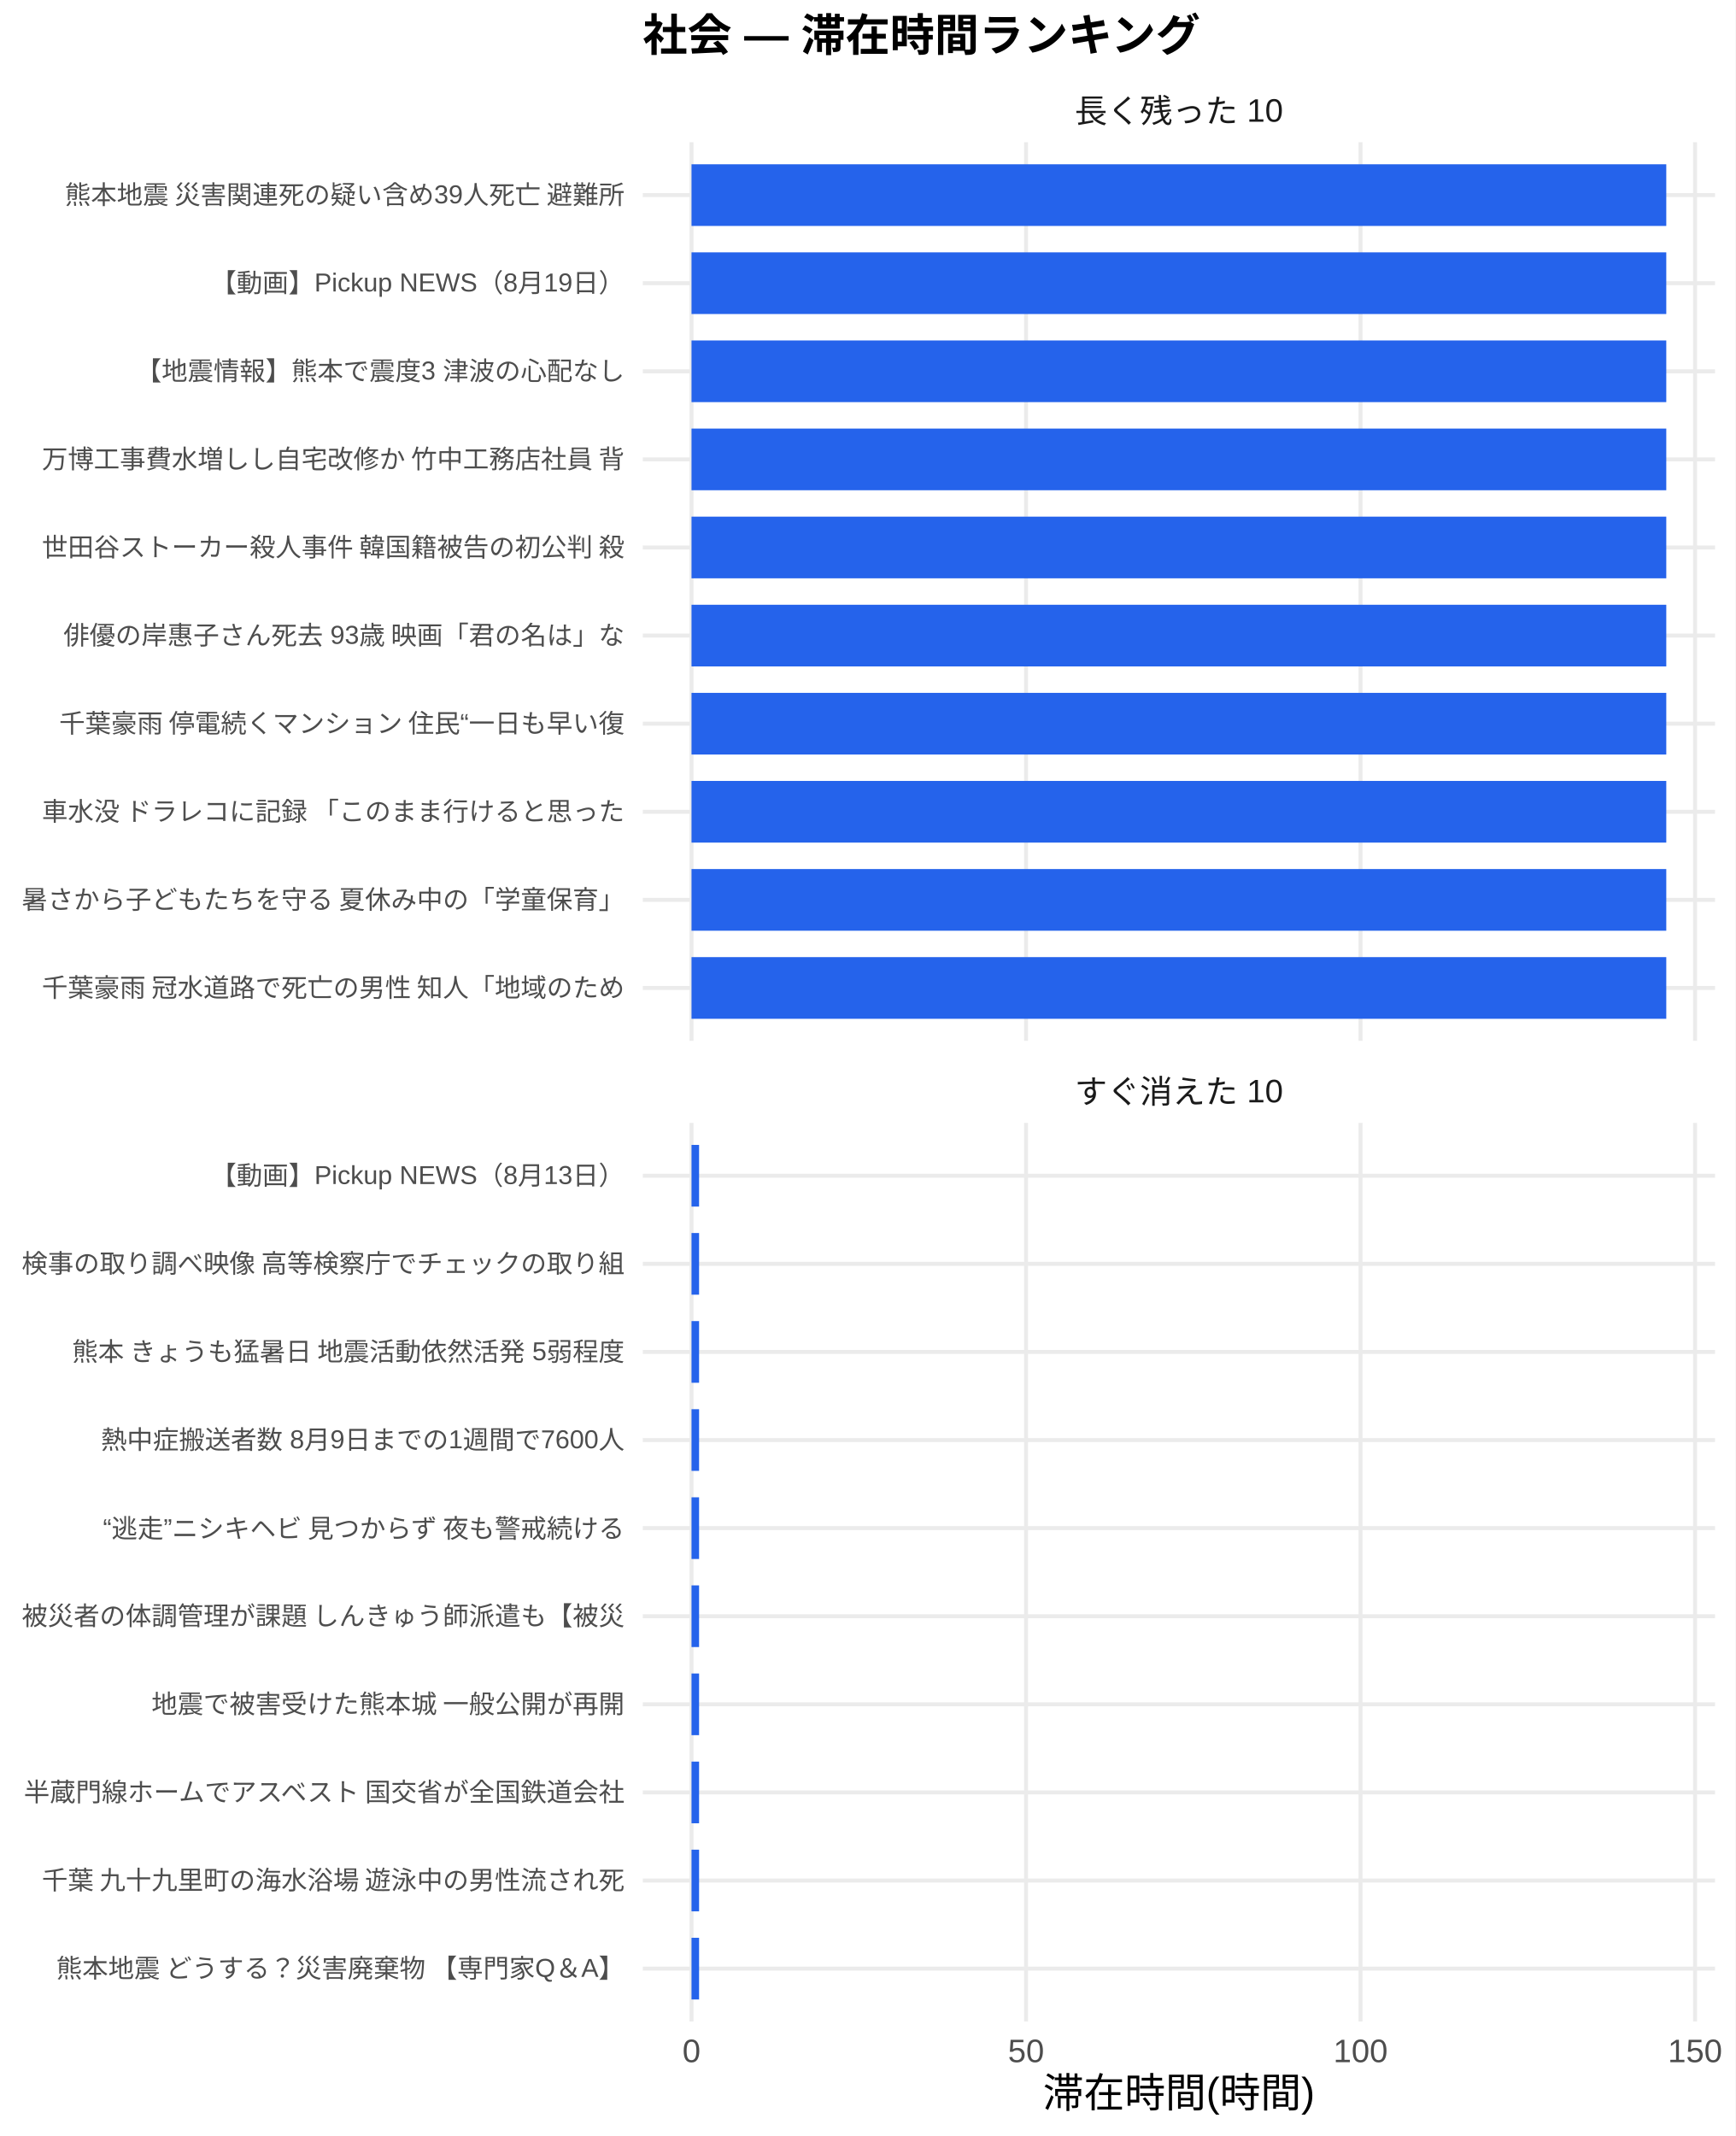
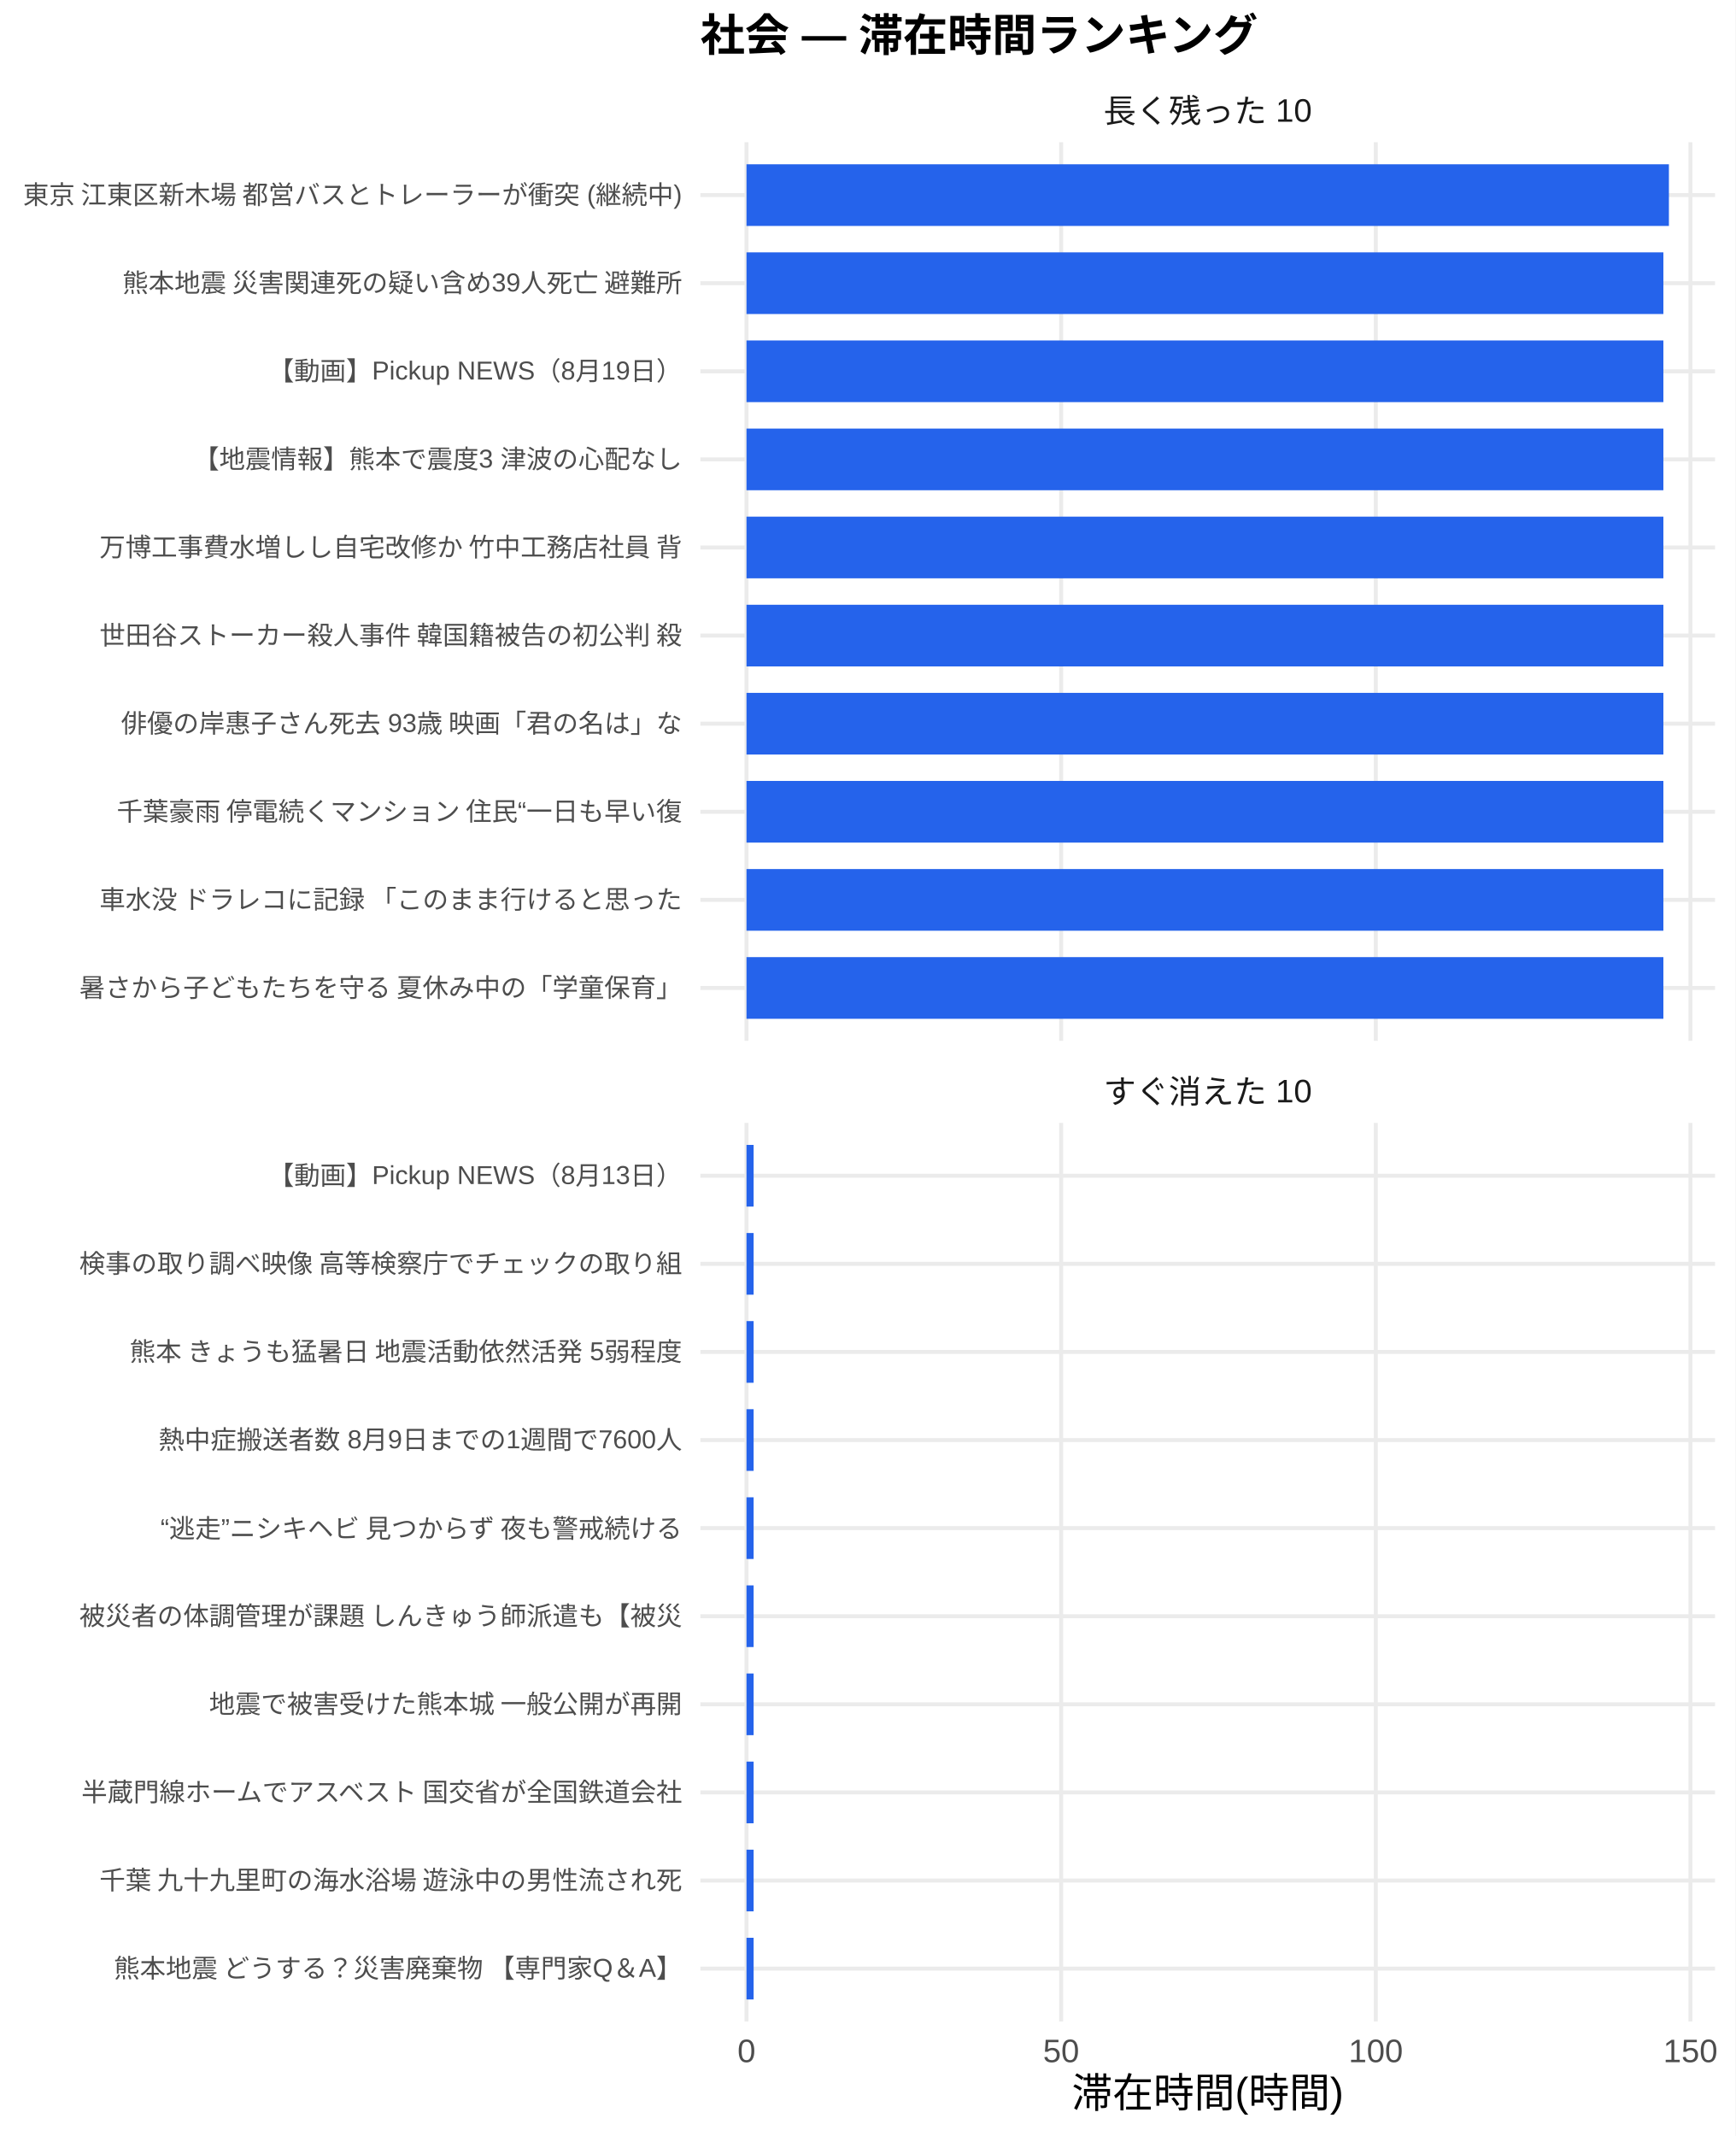
<svg xmlns="http://www.w3.org/2000/svg" width="468.00pt" height="576.00pt" viewBox="0 0 468.00 576.00">
  <g class="svglite">
    <defs>
      <style type="text/css">
    .svglite line, .svglite polyline, .svglite polygon, .svglite path, .svglite rect, .svglite circle {
      fill: none;
      stroke: #000000;
      stroke-linecap: round;
      stroke-linejoin: round;
      stroke-miterlimit: 10.00;
    }
    .svglite text {
      white-space: pre;
    }
    .svglite g.glyphgroup path {
      fill: inherit;
      stroke: none;
    }
  </style>
    </defs>
    <rect width="100%" height="100%" style="stroke: none; fill: #FFFFFF;" />
    <defs>
      <clipPath id="cpMC4wMHw0NjguMDB8MC4wMHw1NzYuMDA=">
        <rect x="0.00" y="0.00" width="468.00" height="576.00" />
      </clipPath>
    </defs>
    <g clip-path="url(#cpMC4wMHw0NjguMDB8MC4wMHw1NzYuMDA=)">
-       <rect x="0.00" y="0.00" width="468.00" height="576.00" style="stroke-width: 1.07; stroke: none; fill: #FFFFFF;" />
+       <rect x="0" y="0.00" width="468.00" height="576.00" style="stroke-width: 1.07; stroke: none; fill: #FFFFFF;" />
    </g>
    <defs>
-       <clipPath id="cpMTczLjM1fDQ2Mi41MnwzOC4zNnwyODAuNjc=">
-         <rect x="173.35" y="38.36" width="289.17" height="242.31" />
+       <clipPath id="cpMTg4Ljg4fDQ2Mi41MnwzOC4zNnwyODAuNjc=">
+         <rect x="188.88" y="38.36" width="273.64" height="242.31" />
      </clipPath>
    </defs>
-     <g clip-path="url(#cpMTczLjM1fDQ2Mi41MnwzOC4zNnwyODAuNjc=)">
-       <polyline points="173.35,266.42 462.52,266.42 " style="stroke-width: 1.07; stroke: #EBEBEB; stroke-linecap: butt;" />
-       <polyline points="173.35,242.66 462.52,242.66 " style="stroke-width: 1.07; stroke: #EBEBEB; stroke-linecap: butt;" />
-       <polyline points="173.35,218.91 462.52,218.91 " style="stroke-width: 1.07; stroke: #EBEBEB; stroke-linecap: butt;" />
-       <polyline points="173.35,195.15 462.52,195.15 " style="stroke-width: 1.07; stroke: #EBEBEB; stroke-linecap: butt;" />
-       <polyline points="173.35,171.39 462.52,171.39 " style="stroke-width: 1.07; stroke: #EBEBEB; stroke-linecap: butt;" />
-       <polyline points="173.35,147.64 462.52,147.64 " style="stroke-width: 1.07; stroke: #EBEBEB; stroke-linecap: butt;" />
-       <polyline points="173.35,123.88 462.52,123.88 " style="stroke-width: 1.07; stroke: #EBEBEB; stroke-linecap: butt;" />
-       <polyline points="173.35,100.13 462.52,100.13 " style="stroke-width: 1.07; stroke: #EBEBEB; stroke-linecap: butt;" />
-       <polyline points="173.35,76.37 462.52,76.37 " style="stroke-width: 1.07; stroke: #EBEBEB; stroke-linecap: butt;" />
-       <polyline points="173.35,52.61 462.52,52.61 " style="stroke-width: 1.07; stroke: #EBEBEB; stroke-linecap: butt;" />
-       <polyline points="186.49,280.67 186.49,38.36 " style="stroke-width: 1.07; stroke: #EBEBEB; stroke-linecap: butt;" />
-       <polyline points="276.71,280.67 276.71,38.36 " style="stroke-width: 1.07; stroke: #EBEBEB; stroke-linecap: butt;" />
-       <polyline points="366.92,280.67 366.92,38.36 " style="stroke-width: 1.07; stroke: #EBEBEB; stroke-linecap: butt;" />
-       <polyline points="457.13,280.67 457.13,38.36 " style="stroke-width: 1.07; stroke: #EBEBEB; stroke-linecap: butt;" />
-       <rect x="186.49" y="44.30" width="262.88" height="16.63" style="stroke-width: 1.07; stroke: none; stroke-linecap: butt; stroke-linejoin: miter; fill: #2563EB;" />
-       <rect x="186.49" y="68.05" width="262.88" height="16.63" style="stroke-width: 1.07; stroke: none; stroke-linecap: butt; stroke-linejoin: miter; fill: #2563EB;" />
-       <rect x="186.49" y="91.81" width="262.88" height="16.63" style="stroke-width: 1.07; stroke: none; stroke-linecap: butt; stroke-linejoin: miter; fill: #2563EB;" />
-       <rect x="186.49" y="115.57" width="262.88" height="16.63" style="stroke-width: 1.07; stroke: none; stroke-linecap: butt; stroke-linejoin: miter; fill: #2563EB;" />
-       <rect x="186.49" y="139.32" width="262.88" height="16.63" style="stroke-width: 1.07; stroke: none; stroke-linecap: butt; stroke-linejoin: miter; fill: #2563EB;" />
-       <rect x="186.49" y="163.08" width="262.88" height="16.63" style="stroke-width: 1.07; stroke: none; stroke-linecap: butt; stroke-linejoin: miter; fill: #2563EB;" />
-       <rect x="186.49" y="186.84" width="262.88" height="16.63" style="stroke-width: 1.07; stroke: none; stroke-linecap: butt; stroke-linejoin: miter; fill: #2563EB;" />
-       <rect x="186.49" y="210.59" width="262.88" height="16.63" style="stroke-width: 1.07; stroke: none; stroke-linecap: butt; stroke-linejoin: miter; fill: #2563EB;" />
-       <rect x="186.49" y="234.35" width="262.88" height="16.63" style="stroke-width: 1.07; stroke: none; stroke-linecap: butt; stroke-linejoin: miter; fill: #2563EB;" />
-       <rect x="186.49" y="258.10" width="262.88" height="16.63" style="stroke-width: 1.07; stroke: none; stroke-linecap: butt; stroke-linejoin: miter; fill: #2563EB;" />
+     <g clip-path="url(#cpMTg4Ljg4fDQ2Mi41MnwzOC4zNnwyODAuNjc=)">
+       <polyline points="188.88,266.42 462.52,266.42 " style="stroke-width: 1.07; stroke: #EBEBEB; stroke-linecap: butt;" />
+       <polyline points="188.88,242.66 462.52,242.66 " style="stroke-width: 1.07; stroke: #EBEBEB; stroke-linecap: butt;" />
+       <polyline points="188.88,218.91 462.52,218.91 " style="stroke-width: 1.07; stroke: #EBEBEB; stroke-linecap: butt;" />
+       <polyline points="188.88,195.15 462.52,195.15 " style="stroke-width: 1.07; stroke: #EBEBEB; stroke-linecap: butt;" />
+       <polyline points="188.88,171.39 462.52,171.39 " style="stroke-width: 1.07; stroke: #EBEBEB; stroke-linecap: butt;" />
+       <polyline points="188.88,147.64 462.52,147.64 " style="stroke-width: 1.07; stroke: #EBEBEB; stroke-linecap: butt;" />
+       <polyline points="188.88,123.88 462.52,123.88 " style="stroke-width: 1.07; stroke: #EBEBEB; stroke-linecap: butt;" />
+       <polyline points="188.88,100.13 462.52,100.13 " style="stroke-width: 1.07; stroke: #EBEBEB; stroke-linecap: butt;" />
+       <polyline points="188.88,76.37 462.52,76.37 " style="stroke-width: 1.07; stroke: #EBEBEB; stroke-linecap: butt;" />
+       <polyline points="188.88,52.61 462.52,52.61 " style="stroke-width: 1.07; stroke: #EBEBEB; stroke-linecap: butt;" />
+       <polyline points="201.32,280.67 201.32,38.36 " style="stroke-width: 1.07; stroke: #EBEBEB; stroke-linecap: butt;" />
+       <polyline points="286.17,280.67 286.17,38.36 " style="stroke-width: 1.07; stroke: #EBEBEB; stroke-linecap: butt;" />
+       <polyline points="371.03,280.67 371.03,38.36 " style="stroke-width: 1.07; stroke: #EBEBEB; stroke-linecap: butt;" />
+       <polyline points="455.88,280.67 455.88,38.36 " style="stroke-width: 1.07; stroke: #EBEBEB; stroke-linecap: butt;" />
+       <rect x="201.32" y="44.30" width="248.76" height="16.63" style="stroke-width: 1.07; stroke: none; stroke-linecap: butt; stroke-linejoin: miter; fill: #2563EB;" />
+       <rect x="201.32" y="68.05" width="247.27" height="16.63" style="stroke-width: 1.07; stroke: none; stroke-linecap: butt; stroke-linejoin: miter; fill: #2563EB;" />
+       <rect x="201.32" y="91.81" width="247.27" height="16.63" style="stroke-width: 1.07; stroke: none; stroke-linecap: butt; stroke-linejoin: miter; fill: #2563EB;" />
+       <rect x="201.32" y="115.57" width="247.27" height="16.63" style="stroke-width: 1.07; stroke: none; stroke-linecap: butt; stroke-linejoin: miter; fill: #2563EB;" />
+       <rect x="201.32" y="139.32" width="247.27" height="16.63" style="stroke-width: 1.07; stroke: none; stroke-linecap: butt; stroke-linejoin: miter; fill: #2563EB;" />
+       <rect x="201.32" y="163.08" width="247.27" height="16.63" style="stroke-width: 1.07; stroke: none; stroke-linecap: butt; stroke-linejoin: miter; fill: #2563EB;" />
+       <rect x="201.32" y="186.84" width="247.27" height="16.63" style="stroke-width: 1.07; stroke: none; stroke-linecap: butt; stroke-linejoin: miter; fill: #2563EB;" />
+       <rect x="201.32" y="210.59" width="247.27" height="16.63" style="stroke-width: 1.07; stroke: none; stroke-linecap: butt; stroke-linejoin: miter; fill: #2563EB;" />
+       <rect x="201.32" y="234.35" width="247.27" height="16.63" style="stroke-width: 1.07; stroke: none; stroke-linecap: butt; stroke-linejoin: miter; fill: #2563EB;" />
+       <rect x="201.32" y="258.10" width="247.27" height="16.63" style="stroke-width: 1.07; stroke: none; stroke-linecap: butt; stroke-linejoin: miter; fill: #2563EB;" />
    </g>
    <g clip-path="url(#cpMC4wMHw0NjguMDB8MC4wMHw1NzYuMDA=)">
</g>
    <defs>
-       <clipPath id="cpMTczLjM1fDQ2Mi41MnwzMDIuODB8NTQ1LjEy">
-         <rect x="173.35" y="302.80" width="289.17" height="242.31" />
+       <clipPath id="cpMTg4Ljg4fDQ2Mi41MnwzMDIuODB8NTQ1LjEy">
+         <rect x="188.88" y="302.80" width="273.64" height="242.31" />
      </clipPath>
    </defs>
-     <g clip-path="url(#cpMTczLjM1fDQ2Mi41MnwzMDIuODB8NTQ1LjEy)">
-       <polyline points="173.35,530.86 462.52,530.86 " style="stroke-width: 1.07; stroke: #EBEBEB; stroke-linecap: butt;" />
-       <polyline points="173.35,507.11 462.52,507.11 " style="stroke-width: 1.07; stroke: #EBEBEB; stroke-linecap: butt;" />
-       <polyline points="173.35,483.35 462.52,483.35 " style="stroke-width: 1.07; stroke: #EBEBEB; stroke-linecap: butt;" />
-       <polyline points="173.35,459.59 462.52,459.59 " style="stroke-width: 1.07; stroke: #EBEBEB; stroke-linecap: butt;" />
-       <polyline points="173.35,435.84 462.52,435.84 " style="stroke-width: 1.07; stroke: #EBEBEB; stroke-linecap: butt;" />
-       <polyline points="173.35,412.08 462.52,412.08 " style="stroke-width: 1.07; stroke: #EBEBEB; stroke-linecap: butt;" />
-       <polyline points="173.35,388.33 462.52,388.33 " style="stroke-width: 1.07; stroke: #EBEBEB; stroke-linecap: butt;" />
-       <polyline points="173.35,364.57 462.52,364.57 " style="stroke-width: 1.07; stroke: #EBEBEB; stroke-linecap: butt;" />
-       <polyline points="173.35,340.81 462.52,340.81 " style="stroke-width: 1.07; stroke: #EBEBEB; stroke-linecap: butt;" />
-       <polyline points="173.35,317.06 462.52,317.06 " style="stroke-width: 1.07; stroke: #EBEBEB; stroke-linecap: butt;" />
-       <polyline points="186.49,545.12 186.49,302.80 " style="stroke-width: 1.07; stroke: #EBEBEB; stroke-linecap: butt;" />
-       <polyline points="276.71,545.12 276.71,302.80 " style="stroke-width: 1.07; stroke: #EBEBEB; stroke-linecap: butt;" />
-       <polyline points="366.92,545.12 366.92,302.80 " style="stroke-width: 1.07; stroke: #EBEBEB; stroke-linecap: butt;" />
-       <polyline points="457.13,545.12 457.13,302.80 " style="stroke-width: 1.07; stroke: #EBEBEB; stroke-linecap: butt;" />
-       <rect x="186.49" y="308.74" width="2.04" height="16.63" style="stroke-width: 1.07; stroke: none; stroke-linecap: butt; stroke-linejoin: miter; fill: #2563EB;" />
-       <rect x="186.49" y="332.50" width="2.04" height="16.63" style="stroke-width: 1.07; stroke: none; stroke-linecap: butt; stroke-linejoin: miter; fill: #2563EB;" />
-       <rect x="186.49" y="356.25" width="2.04" height="16.63" style="stroke-width: 1.07; stroke: none; stroke-linecap: butt; stroke-linejoin: miter; fill: #2563EB;" />
-       <rect x="186.49" y="380.01" width="2.04" height="16.63" style="stroke-width: 1.07; stroke: none; stroke-linecap: butt; stroke-linejoin: miter; fill: #2563EB;" />
-       <rect x="186.49" y="403.77" width="2.04" height="16.63" style="stroke-width: 1.07; stroke: none; stroke-linecap: butt; stroke-linejoin: miter; fill: #2563EB;" />
-       <rect x="186.49" y="427.52" width="2.04" height="16.63" style="stroke-width: 1.07; stroke: none; stroke-linecap: butt; stroke-linejoin: miter; fill: #2563EB;" />
-       <rect x="186.49" y="451.28" width="2.04" height="16.63" style="stroke-width: 1.07; stroke: none; stroke-linecap: butt; stroke-linejoin: miter; fill: #2563EB;" />
-       <rect x="186.49" y="475.04" width="2.04" height="16.63" style="stroke-width: 1.07; stroke: none; stroke-linecap: butt; stroke-linejoin: miter; fill: #2563EB;" />
-       <rect x="186.49" y="498.79" width="2.04" height="16.63" style="stroke-width: 1.07; stroke: none; stroke-linecap: butt; stroke-linejoin: miter; fill: #2563EB;" />
-       <rect x="186.49" y="522.55" width="2.04" height="16.63" style="stroke-width: 1.07; stroke: none; stroke-linecap: butt; stroke-linejoin: miter; fill: #2563EB;" />
+     <g clip-path="url(#cpMTg4Ljg4fDQ2Mi41MnwzMDIuODB8NTQ1LjEy)">
+       <polyline points="188.88,530.86 462.52,530.86 " style="stroke-width: 1.07; stroke: #EBEBEB; stroke-linecap: butt;" />
+       <polyline points="188.88,507.11 462.52,507.11 " style="stroke-width: 1.07; stroke: #EBEBEB; stroke-linecap: butt;" />
+       <polyline points="188.88,483.35 462.52,483.35 " style="stroke-width: 1.07; stroke: #EBEBEB; stroke-linecap: butt;" />
+       <polyline points="188.88,459.59 462.52,459.59 " style="stroke-width: 1.07; stroke: #EBEBEB; stroke-linecap: butt;" />
+       <polyline points="188.88,435.84 462.52,435.84 " style="stroke-width: 1.07; stroke: #EBEBEB; stroke-linecap: butt;" />
+       <polyline points="188.88,412.08 462.52,412.08 " style="stroke-width: 1.07; stroke: #EBEBEB; stroke-linecap: butt;" />
+       <polyline points="188.88,388.33 462.52,388.33 " style="stroke-width: 1.07; stroke: #EBEBEB; stroke-linecap: butt;" />
+       <polyline points="188.88,364.57 462.52,364.57 " style="stroke-width: 1.07; stroke: #EBEBEB; stroke-linecap: butt;" />
+       <polyline points="188.88,340.81 462.52,340.81 " style="stroke-width: 1.07; stroke: #EBEBEB; stroke-linecap: butt;" />
+       <polyline points="188.88,317.06 462.52,317.06 " style="stroke-width: 1.07; stroke: #EBEBEB; stroke-linecap: butt;" />
+       <polyline points="201.32,545.12 201.32,302.80 " style="stroke-width: 1.07; stroke: #EBEBEB; stroke-linecap: butt;" />
+       <polyline points="286.17,545.12 286.17,302.80 " style="stroke-width: 1.07; stroke: #EBEBEB; stroke-linecap: butt;" />
+       <polyline points="371.03,545.12 371.03,302.80 " style="stroke-width: 1.07; stroke: #EBEBEB; stroke-linecap: butt;" />
+       <polyline points="455.88,545.12 455.88,302.80 " style="stroke-width: 1.07; stroke: #EBEBEB; stroke-linecap: butt;" />
+       <rect x="201.32" y="308.74" width="1.92" height="16.63" style="stroke-width: 1.07; stroke: none; stroke-linecap: butt; stroke-linejoin: miter; fill: #2563EB;" />
+       <rect x="201.32" y="332.50" width="1.92" height="16.63" style="stroke-width: 1.07; stroke: none; stroke-linecap: butt; stroke-linejoin: miter; fill: #2563EB;" />
+       <rect x="201.32" y="356.25" width="1.92" height="16.63" style="stroke-width: 1.07; stroke: none; stroke-linecap: butt; stroke-linejoin: miter; fill: #2563EB;" />
+       <rect x="201.32" y="380.01" width="1.92" height="16.63" style="stroke-width: 1.07; stroke: none; stroke-linecap: butt; stroke-linejoin: miter; fill: #2563EB;" />
+       <rect x="201.32" y="403.77" width="1.92" height="16.63" style="stroke-width: 1.07; stroke: none; stroke-linecap: butt; stroke-linejoin: miter; fill: #2563EB;" />
+       <rect x="201.32" y="427.52" width="1.92" height="16.63" style="stroke-width: 1.07; stroke: none; stroke-linecap: butt; stroke-linejoin: miter; fill: #2563EB;" />
+       <rect x="201.32" y="451.28" width="1.92" height="16.63" style="stroke-width: 1.07; stroke: none; stroke-linecap: butt; stroke-linejoin: miter; fill: #2563EB;" />
+       <rect x="201.32" y="475.04" width="1.92" height="16.63" style="stroke-width: 1.07; stroke: none; stroke-linecap: butt; stroke-linejoin: miter; fill: #2563EB;" />
+       <rect x="201.32" y="498.79" width="1.92" height="16.63" style="stroke-width: 1.07; stroke: none; stroke-linecap: butt; stroke-linejoin: miter; fill: #2563EB;" />
+       <rect x="201.32" y="522.55" width="1.92" height="16.63" style="stroke-width: 1.07; stroke: none; stroke-linecap: butt; stroke-linejoin: miter; fill: #2563EB;" />
    </g>
    <g clip-path="url(#cpMC4wMHw0NjguMDB8MC4wMHw1NzYuMDA=)">
</g>
    <defs>
-       <clipPath id="cpMTczLjM1fDQ2Mi41MnwyODYuMTV8MzAyLjgw">
-         <rect x="173.35" y="286.15" width="289.17" height="16.65" />
+       <clipPath id="cpMTg4Ljg4fDQ2Mi41MnwyODYuMTV8MzAyLjgw">
+         <rect x="188.88" y="286.15" width="273.64" height="16.65" />
      </clipPath>
    </defs>
-     <g clip-path="url(#cpMTczLjM1fDQ2Mi41MnwyODYuMTV8MzAyLjgw)">
-       <text x="317.93" y="297.50" text-anchor="middle" style="font-size: 8.80px;fill: #1A1A1A; font-family: &quot;Liberation Sans&quot;;" textLength="56.20px" lengthAdjust="spacingAndGlyphs">すぐ消えた 10</text>
+     <g clip-path="url(#cpMTg4Ljg4fDQ2Mi41MnwyODYuMTV8MzAyLjgw)">
+       <text x="325.70" y="297.50" text-anchor="middle" style="font-size: 8.80px;fill: #1A1A1A; font-family: &quot;Liberation Sans&quot;;" textLength="56.20px" lengthAdjust="spacingAndGlyphs">すぐ消えた 10</text>
    </g>
    <g clip-path="url(#cpMC4wMHw0NjguMDB8MC4wMHw1NzYuMDA=)">
</g>
    <defs>
-       <clipPath id="cpMTczLjM1fDQ2Mi41MnwyMS43MXwzOC4zNg==">
-         <rect x="173.35" y="21.71" width="289.17" height="16.65" />
+       <clipPath id="cpMTg4Ljg4fDQ2Mi41MnwyMS43MXwzOC4zNg==">
+         <rect x="188.88" y="21.71" width="273.64" height="16.65" />
      </clipPath>
    </defs>
-     <g clip-path="url(#cpMTczLjM1fDQ2Mi41MnwyMS43MXwzOC4zNg==)">
-       <text x="317.93" y="33.06" text-anchor="middle" style="font-size: 8.80px;fill: #1A1A1A; font-family: &quot;Liberation Sans&quot;;" textLength="56.20px" lengthAdjust="spacingAndGlyphs">長く残った 10</text>
+     <g clip-path="url(#cpMTg4Ljg4fDQ2Mi41MnwyMS43MXwzOC4zNg==)">
+       <text x="325.70" y="33.06" text-anchor="middle" style="font-size: 8.80px;fill: #1A1A1A; font-family: &quot;Liberation Sans&quot;;" textLength="56.20px" lengthAdjust="spacingAndGlyphs">長く残った 10</text>
    </g>
    <g clip-path="url(#cpMC4wMHw0NjguMDB8MC4wMHw1NzYuMDA=)">
-       <text x="186.49" y="556.10" text-anchor="middle" style="font-size: 8.80px;fill: #4D4D4D; font-family: &quot;Liberation Sans&quot;;" textLength="4.89px" lengthAdjust="spacingAndGlyphs">0</text>
-       <text x="276.71" y="556.10" text-anchor="middle" style="font-size: 8.80px;fill: #4D4D4D; font-family: &quot;Liberation Sans&quot;;" textLength="9.78px" lengthAdjust="spacingAndGlyphs">50</text>
-       <text x="366.92" y="556.10" text-anchor="middle" style="font-size: 8.80px;fill: #4D4D4D; font-family: &quot;Liberation Sans&quot;;" textLength="14.67px" lengthAdjust="spacingAndGlyphs">100</text>
-       <text x="457.13" y="556.10" text-anchor="middle" style="font-size: 8.80px;fill: #4D4D4D; font-family: &quot;Liberation Sans&quot;;" textLength="14.67px" lengthAdjust="spacingAndGlyphs">150</text>
-       <text x="168.42" y="268.83" text-anchor="end" style="font-size: 7.00px;fill: #4D4D4D; font-family: &quot;Liberation Sans&quot;;" textLength="157.88px" lengthAdjust="spacingAndGlyphs">千葉豪雨 冠水道路で死亡の男性 知人「地域のため</text>
-       <text x="168.42" y="245.07" text-anchor="end" style="font-size: 7.00px;fill: #4D4D4D; font-family: &quot;Liberation Sans&quot;;" textLength="162.94px" lengthAdjust="spacingAndGlyphs">暑さから子どもたちを守る 夏休み中の「学童保育」</text>
-       <text x="168.42" y="221.31" text-anchor="end" style="font-size: 7.00px;fill: #4D4D4D; font-family: &quot;Liberation Sans&quot;;" textLength="157.88px" lengthAdjust="spacingAndGlyphs">車水没 ドラレコに記録 「このまま行けると思った</text>
-       <text x="168.42" y="197.56" text-anchor="end" style="font-size: 7.00px;fill: #4D4D4D; font-family: &quot;Liberation Sans&quot;;" textLength="153.20px" lengthAdjust="spacingAndGlyphs">千葉豪雨 停電続くマンション 住民“一日も早い復</text>
-       <text x="168.42" y="173.80" text-anchor="end" style="font-size: 7.00px;fill: #4D4D4D; font-family: &quot;Liberation Sans&quot;;" textLength="151.66px" lengthAdjust="spacingAndGlyphs">俳優の岸惠子さん死去 93歳 映画「君の名は」な</text>
-       <text x="168.42" y="150.05" text-anchor="end" style="font-size: 7.00px;fill: #4D4D4D; font-family: &quot;Liberation Sans&quot;;" textLength="157.88px" lengthAdjust="spacingAndGlyphs">世田谷ストーカー殺人事件 韓国籍被告の初公判 殺</text>
-       <text x="168.42" y="126.29" text-anchor="end" style="font-size: 7.00px;fill: #4D4D4D; font-family: &quot;Liberation Sans&quot;;" textLength="157.88px" lengthAdjust="spacingAndGlyphs">万博工事費水増しし自宅改修か 竹中工務店社員 背</text>
-       <text x="168.42" y="102.53" text-anchor="end" style="font-size: 7.00px;fill: #4D4D4D; font-family: &quot;Liberation Sans&quot;;" textLength="131.83px" lengthAdjust="spacingAndGlyphs">【地震情報】熊本で震度3 津波の心配なし</text>
-       <text x="168.42" y="78.78" text-anchor="end" style="font-size: 7.00px;fill: #4D4D4D; font-family: &quot;Liberation Sans&quot;;" textLength="111.64px" lengthAdjust="spacingAndGlyphs">【動画】Pickup NEWS（8月19日）</text>
-       <text x="168.42" y="55.02" text-anchor="end" style="font-size: 7.00px;fill: #4D4D4D; font-family: &quot;Liberation Sans&quot;;" textLength="151.66px" lengthAdjust="spacingAndGlyphs">熊本地震 災害関連死の疑い含め39人死亡 避難所</text>
-       <text x="168.42" y="533.27" text-anchor="end" style="font-size: 7.00px;fill: #4D4D4D; font-family: &quot;Liberation Sans&quot;;" textLength="153.98px" lengthAdjust="spacingAndGlyphs">熊本地震 どうする？災害廃棄物 【専門家Q＆A】</text>
-       <text x="168.42" y="509.51" text-anchor="end" style="font-size: 7.00px;fill: #4D4D4D; font-family: &quot;Liberation Sans&quot;;" textLength="157.88px" lengthAdjust="spacingAndGlyphs">千葉 九十九里町の海水浴場 遊泳中の男性流され死</text>
-       <text x="168.42" y="485.76" text-anchor="end" style="font-size: 7.00px;fill: #4D4D4D; font-family: &quot;Liberation Sans&quot;;" textLength="162.94px" lengthAdjust="spacingAndGlyphs">半蔵門線ホームでアスベスト 国交省が全国鉄道会社</text>
-       <text x="168.42" y="462.00" text-anchor="end" style="font-size: 7.00px;fill: #4D4D4D; font-family: &quot;Liberation Sans&quot;;" textLength="127.94px" lengthAdjust="spacingAndGlyphs">地震で被害受けた熊本城 一般公開が再開</text>
-       <text x="168.42" y="438.25" text-anchor="end" style="font-size: 7.00px;fill: #4D4D4D; font-family: &quot;Liberation Sans&quot;;" textLength="162.94px" lengthAdjust="spacingAndGlyphs">被災者の体調管理が課題 しんきゅう師派遣も【被災</text>
-       <text x="168.42" y="414.49" text-anchor="end" style="font-size: 7.00px;fill: #4D4D4D; font-family: &quot;Liberation Sans&quot;;" textLength="143.47px" lengthAdjust="spacingAndGlyphs">“逃走”ニシキヘビ 見つからず 夜も警戒続ける </text>
-       <text x="168.42" y="390.73" text-anchor="end" style="font-size: 7.00px;fill: #4D4D4D; font-family: &quot;Liberation Sans&quot;;" textLength="141.17px" lengthAdjust="spacingAndGlyphs">熱中症搬送者数 8月9日までの1週間で7600人</text>
-       <text x="168.42" y="366.98" text-anchor="end" style="font-size: 7.00px;fill: #4D4D4D; font-family: &quot;Liberation Sans&quot;;" textLength="149.70px" lengthAdjust="spacingAndGlyphs">熊本 きょうも猛暑日 地震活動依然活発 5弱程度</text>
-       <text x="168.42" y="343.22" text-anchor="end" style="font-size: 7.00px;fill: #4D4D4D; font-family: &quot;Liberation Sans&quot;;" textLength="162.94px" lengthAdjust="spacingAndGlyphs">検事の取り調べ映像 高等検察庁でチェックの取り組</text>
-       <text x="168.42" y="319.47" text-anchor="end" style="font-size: 7.00px;fill: #4D4D4D; font-family: &quot;Liberation Sans&quot;;" textLength="111.64px" lengthAdjust="spacingAndGlyphs">【動画】Pickup NEWS（8月13日）</text>
-       <text x="317.93" y="568.24" text-anchor="middle" style="font-size: 11.00px; font-family: &quot;Liberation Sans&quot;;" textLength="73.31px" lengthAdjust="spacingAndGlyphs">滞在時間(時間)</text>
-       <text x="173.35" y="13.74" style="font-size: 12.00px; font-weight: bold; font-family: &quot;Liberation Sans&quot;;" textLength="150.66px" lengthAdjust="spacingAndGlyphs">社会 — 滞在時間ランキング</text>
+       <text x="201.32" y="556.10" text-anchor="middle" style="font-size: 8.80px;fill: #4D4D4D; font-family: &quot;Liberation Sans&quot;;" textLength="4.89px" lengthAdjust="spacingAndGlyphs">0</text>
+       <text x="286.17" y="556.10" text-anchor="middle" style="font-size: 8.80px;fill: #4D4D4D; font-family: &quot;Liberation Sans&quot;;" textLength="9.78px" lengthAdjust="spacingAndGlyphs">50</text>
+       <text x="371.03" y="556.10" text-anchor="middle" style="font-size: 8.80px;fill: #4D4D4D; font-family: &quot;Liberation Sans&quot;;" textLength="14.67px" lengthAdjust="spacingAndGlyphs">100</text>
+       <text x="455.88" y="556.10" text-anchor="middle" style="font-size: 8.80px;fill: #4D4D4D; font-family: &quot;Liberation Sans&quot;;" textLength="14.67px" lengthAdjust="spacingAndGlyphs">150</text>
+       <text x="183.95" y="268.83" text-anchor="end" style="font-size: 7.00px;fill: #4D4D4D; font-family: &quot;Liberation Sans&quot;;" textLength="162.94px" lengthAdjust="spacingAndGlyphs">暑さから子どもたちを守る 夏休み中の「学童保育」</text>
+       <text x="183.95" y="245.07" text-anchor="end" style="font-size: 7.00px;fill: #4D4D4D; font-family: &quot;Liberation Sans&quot;;" textLength="157.88px" lengthAdjust="spacingAndGlyphs">車水没 ドラレコに記録 「このまま行けると思った</text>
+       <text x="183.95" y="221.31" text-anchor="end" style="font-size: 7.00px;fill: #4D4D4D; font-family: &quot;Liberation Sans&quot;;" textLength="153.20px" lengthAdjust="spacingAndGlyphs">千葉豪雨 停電続くマンション 住民“一日も早い復</text>
+       <text x="183.95" y="197.56" text-anchor="end" style="font-size: 7.00px;fill: #4D4D4D; font-family: &quot;Liberation Sans&quot;;" textLength="151.66px" lengthAdjust="spacingAndGlyphs">俳優の岸惠子さん死去 93歳 映画「君の名は」な</text>
+       <text x="183.95" y="173.80" text-anchor="end" style="font-size: 7.00px;fill: #4D4D4D; font-family: &quot;Liberation Sans&quot;;" textLength="157.88px" lengthAdjust="spacingAndGlyphs">世田谷ストーカー殺人事件 韓国籍被告の初公判 殺</text>
+       <text x="183.95" y="150.05" text-anchor="end" style="font-size: 7.00px;fill: #4D4D4D; font-family: &quot;Liberation Sans&quot;;" textLength="157.88px" lengthAdjust="spacingAndGlyphs">万博工事費水増しし自宅改修か 竹中工務店社員 背</text>
+       <text x="183.95" y="126.29" text-anchor="end" style="font-size: 7.00px;fill: #4D4D4D; font-family: &quot;Liberation Sans&quot;;" textLength="131.83px" lengthAdjust="spacingAndGlyphs">【地震情報】熊本で震度3 津波の心配なし</text>
+       <text x="183.95" y="102.53" text-anchor="end" style="font-size: 7.00px;fill: #4D4D4D; font-family: &quot;Liberation Sans&quot;;" textLength="111.64px" lengthAdjust="spacingAndGlyphs">【動画】Pickup NEWS（8月19日）</text>
+       <text x="183.95" y="78.78" text-anchor="end" style="font-size: 7.00px;fill: #4D4D4D; font-family: &quot;Liberation Sans&quot;;" textLength="151.66px" lengthAdjust="spacingAndGlyphs">熊本地震 災害関連死の疑い含め39人死亡 避難所</text>
+       <text x="183.95" y="55.02" text-anchor="end" style="font-size: 7.00px;fill: #4D4D4D; font-family: &quot;Liberation Sans&quot;;" textLength="178.47px" lengthAdjust="spacingAndGlyphs">東京 江東区新木場 都営バスとトレーラーが衝突 (継続中)</text>
+       <text x="183.95" y="533.27" text-anchor="end" style="font-size: 7.00px;fill: #4D4D4D; font-family: &quot;Liberation Sans&quot;;" textLength="153.98px" lengthAdjust="spacingAndGlyphs">熊本地震 どうする？災害廃棄物 【専門家Q＆A】</text>
+       <text x="183.95" y="509.51" text-anchor="end" style="font-size: 7.00px;fill: #4D4D4D; font-family: &quot;Liberation Sans&quot;;" textLength="157.88px" lengthAdjust="spacingAndGlyphs">千葉 九十九里町の海水浴場 遊泳中の男性流され死</text>
+       <text x="183.95" y="485.76" text-anchor="end" style="font-size: 7.00px;fill: #4D4D4D; font-family: &quot;Liberation Sans&quot;;" textLength="162.94px" lengthAdjust="spacingAndGlyphs">半蔵門線ホームでアスベスト 国交省が全国鉄道会社</text>
+       <text x="183.95" y="462.00" text-anchor="end" style="font-size: 7.00px;fill: #4D4D4D; font-family: &quot;Liberation Sans&quot;;" textLength="127.94px" lengthAdjust="spacingAndGlyphs">地震で被害受けた熊本城 一般公開が再開</text>
+       <text x="183.95" y="438.25" text-anchor="end" style="font-size: 7.00px;fill: #4D4D4D; font-family: &quot;Liberation Sans&quot;;" textLength="162.94px" lengthAdjust="spacingAndGlyphs">被災者の体調管理が課題 しんきゅう師派遣も【被災</text>
+       <text x="183.95" y="414.49" text-anchor="end" style="font-size: 7.00px;fill: #4D4D4D; font-family: &quot;Liberation Sans&quot;;" textLength="143.47px" lengthAdjust="spacingAndGlyphs">“逃走”ニシキヘビ 見つからず 夜も警戒続ける </text>
+       <text x="183.95" y="390.73" text-anchor="end" style="font-size: 7.00px;fill: #4D4D4D; font-family: &quot;Liberation Sans&quot;;" textLength="141.17px" lengthAdjust="spacingAndGlyphs">熱中症搬送者数 8月9日までの1週間で7600人</text>
+       <text x="183.95" y="366.98" text-anchor="end" style="font-size: 7.00px;fill: #4D4D4D; font-family: &quot;Liberation Sans&quot;;" textLength="149.70px" lengthAdjust="spacingAndGlyphs">熊本 きょうも猛暑日 地震活動依然活発 5弱程度</text>
+       <text x="183.95" y="343.22" text-anchor="end" style="font-size: 7.00px;fill: #4D4D4D; font-family: &quot;Liberation Sans&quot;;" textLength="162.94px" lengthAdjust="spacingAndGlyphs">検事の取り調べ映像 高等検察庁でチェックの取り組</text>
+       <text x="183.95" y="319.47" text-anchor="end" style="font-size: 7.00px;fill: #4D4D4D; font-family: &quot;Liberation Sans&quot;;" textLength="111.64px" lengthAdjust="spacingAndGlyphs">【動画】Pickup NEWS（8月13日）</text>
+       <text x="325.70" y="568.24" text-anchor="middle" style="font-size: 11.00px; font-family: &quot;Liberation Sans&quot;;" textLength="73.31px" lengthAdjust="spacingAndGlyphs">滞在時間(時間)</text>
+       <text x="188.88" y="13.74" style="font-size: 12.00px; font-weight: bold; font-family: &quot;Liberation Sans&quot;;" textLength="150.66px" lengthAdjust="spacingAndGlyphs">社会 — 滞在時間ランキング</text>
    </g>
  </g>
</svg>
